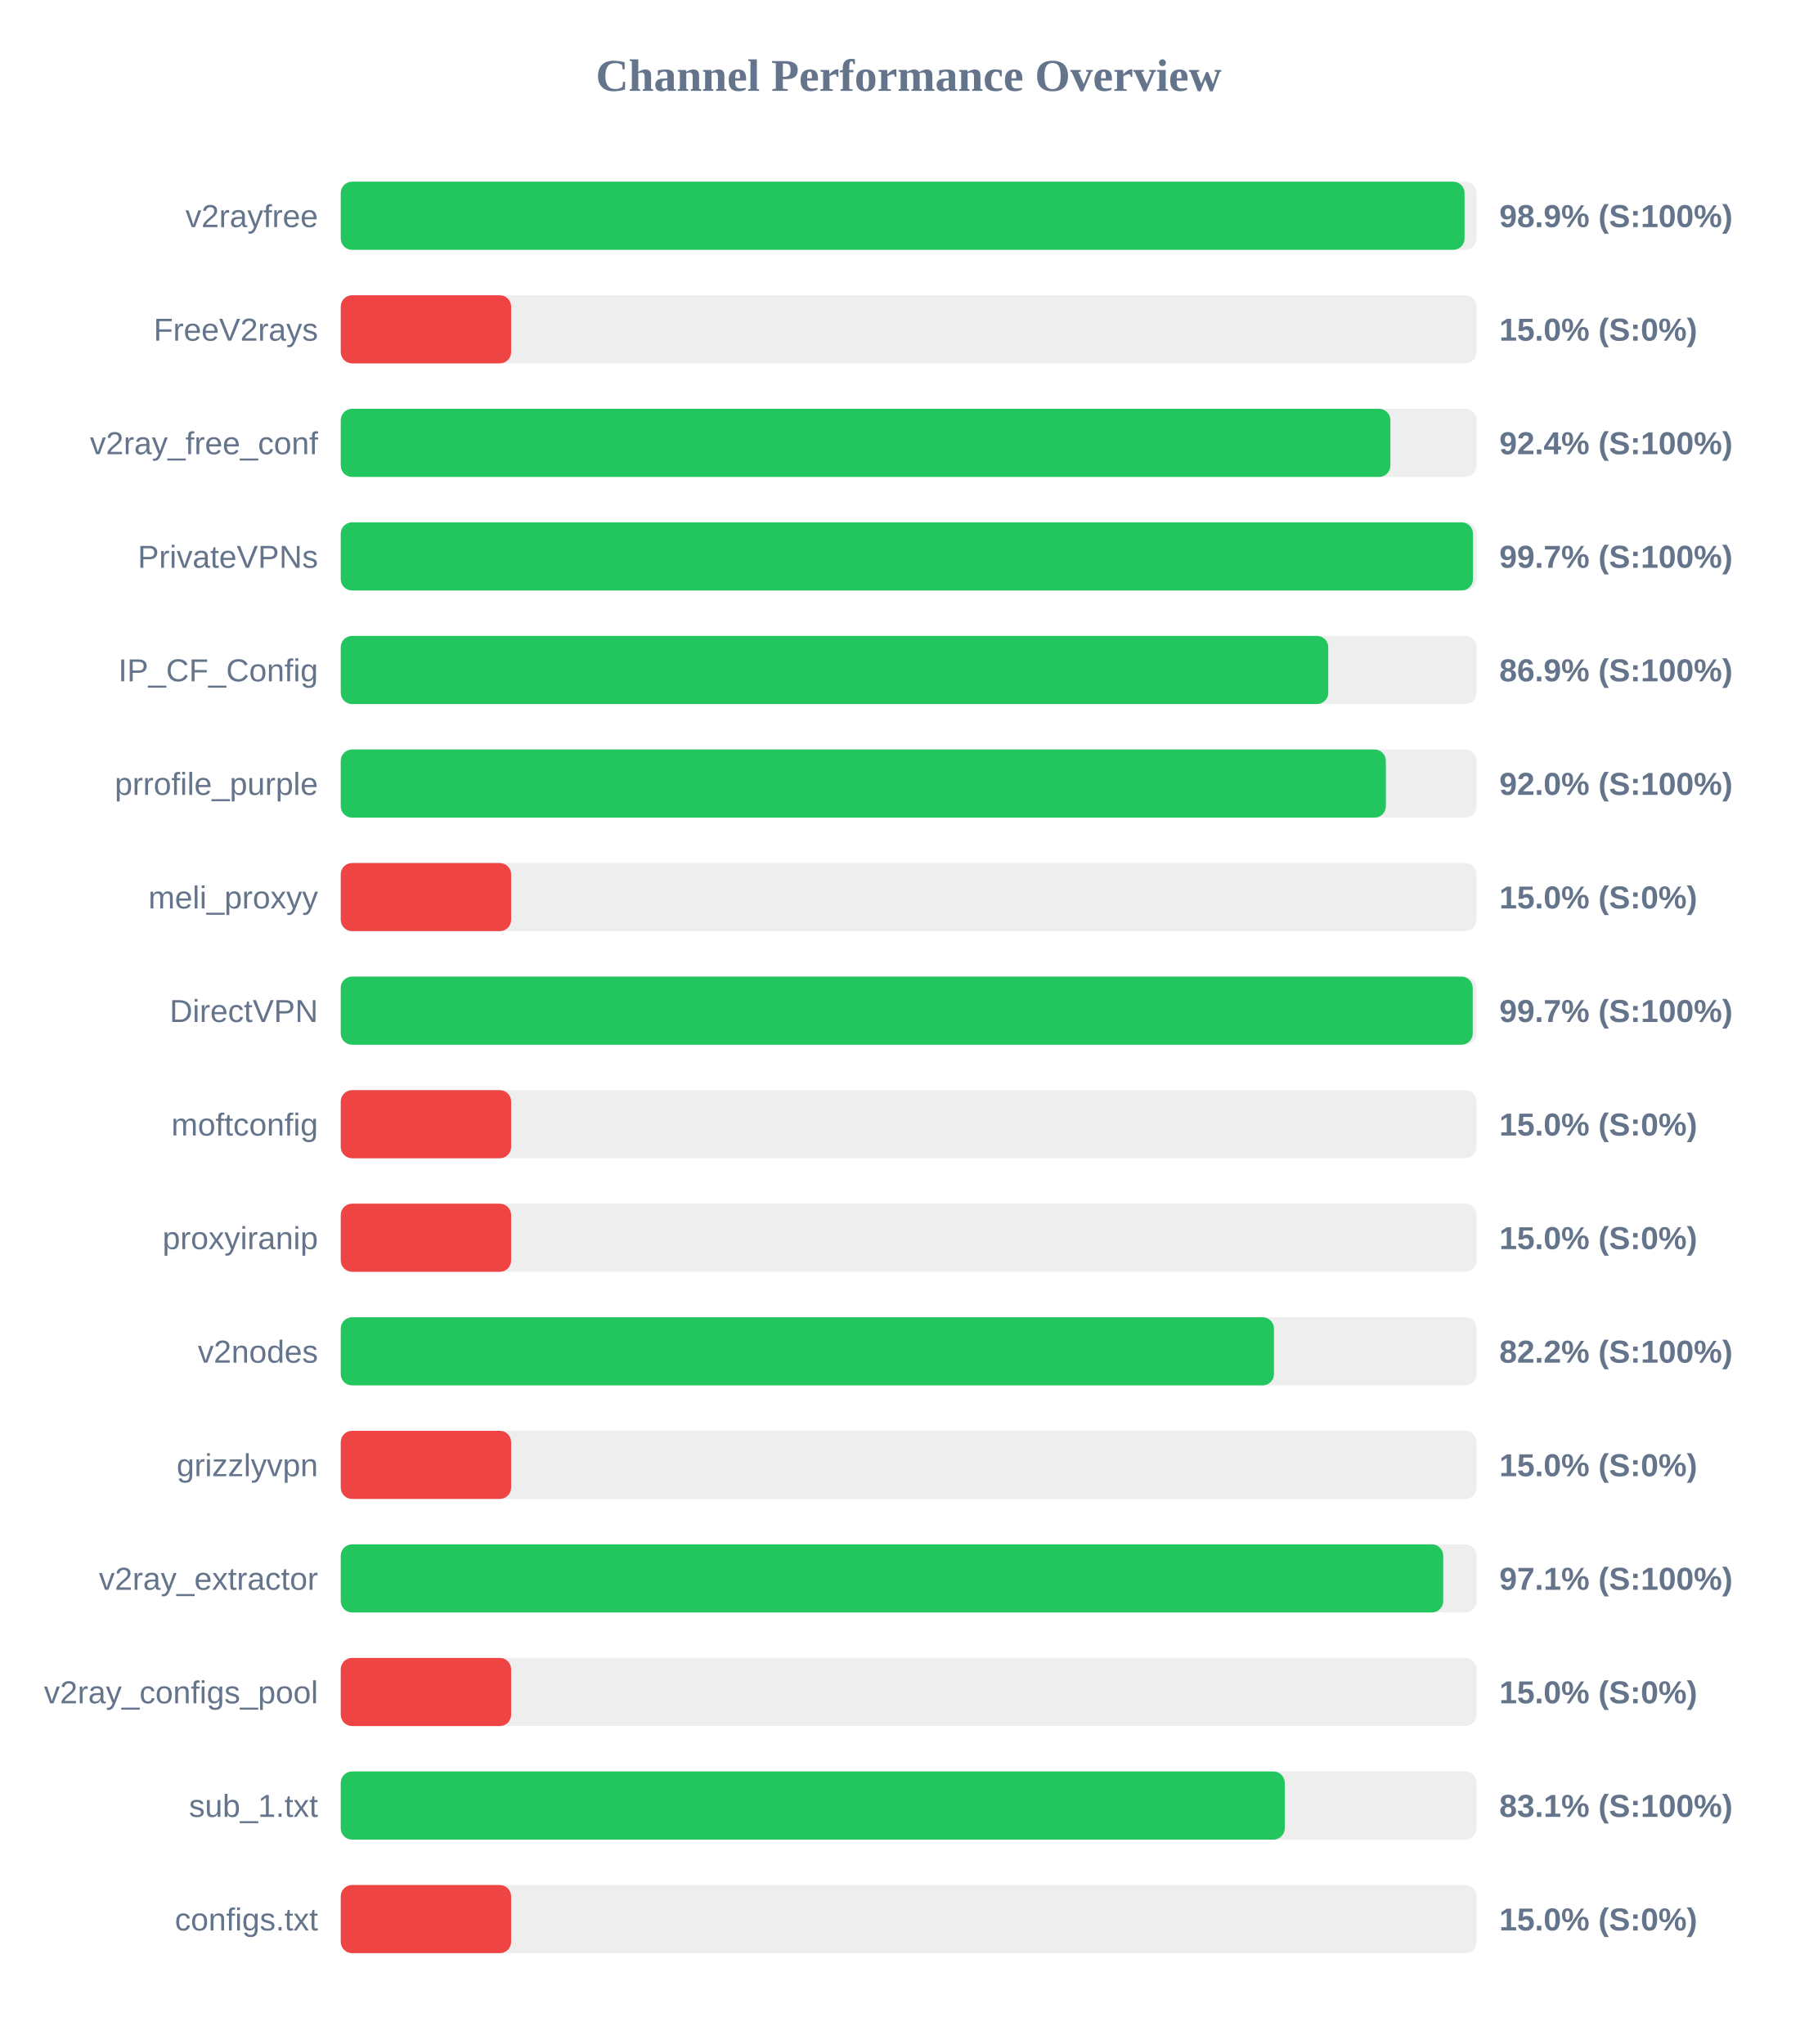
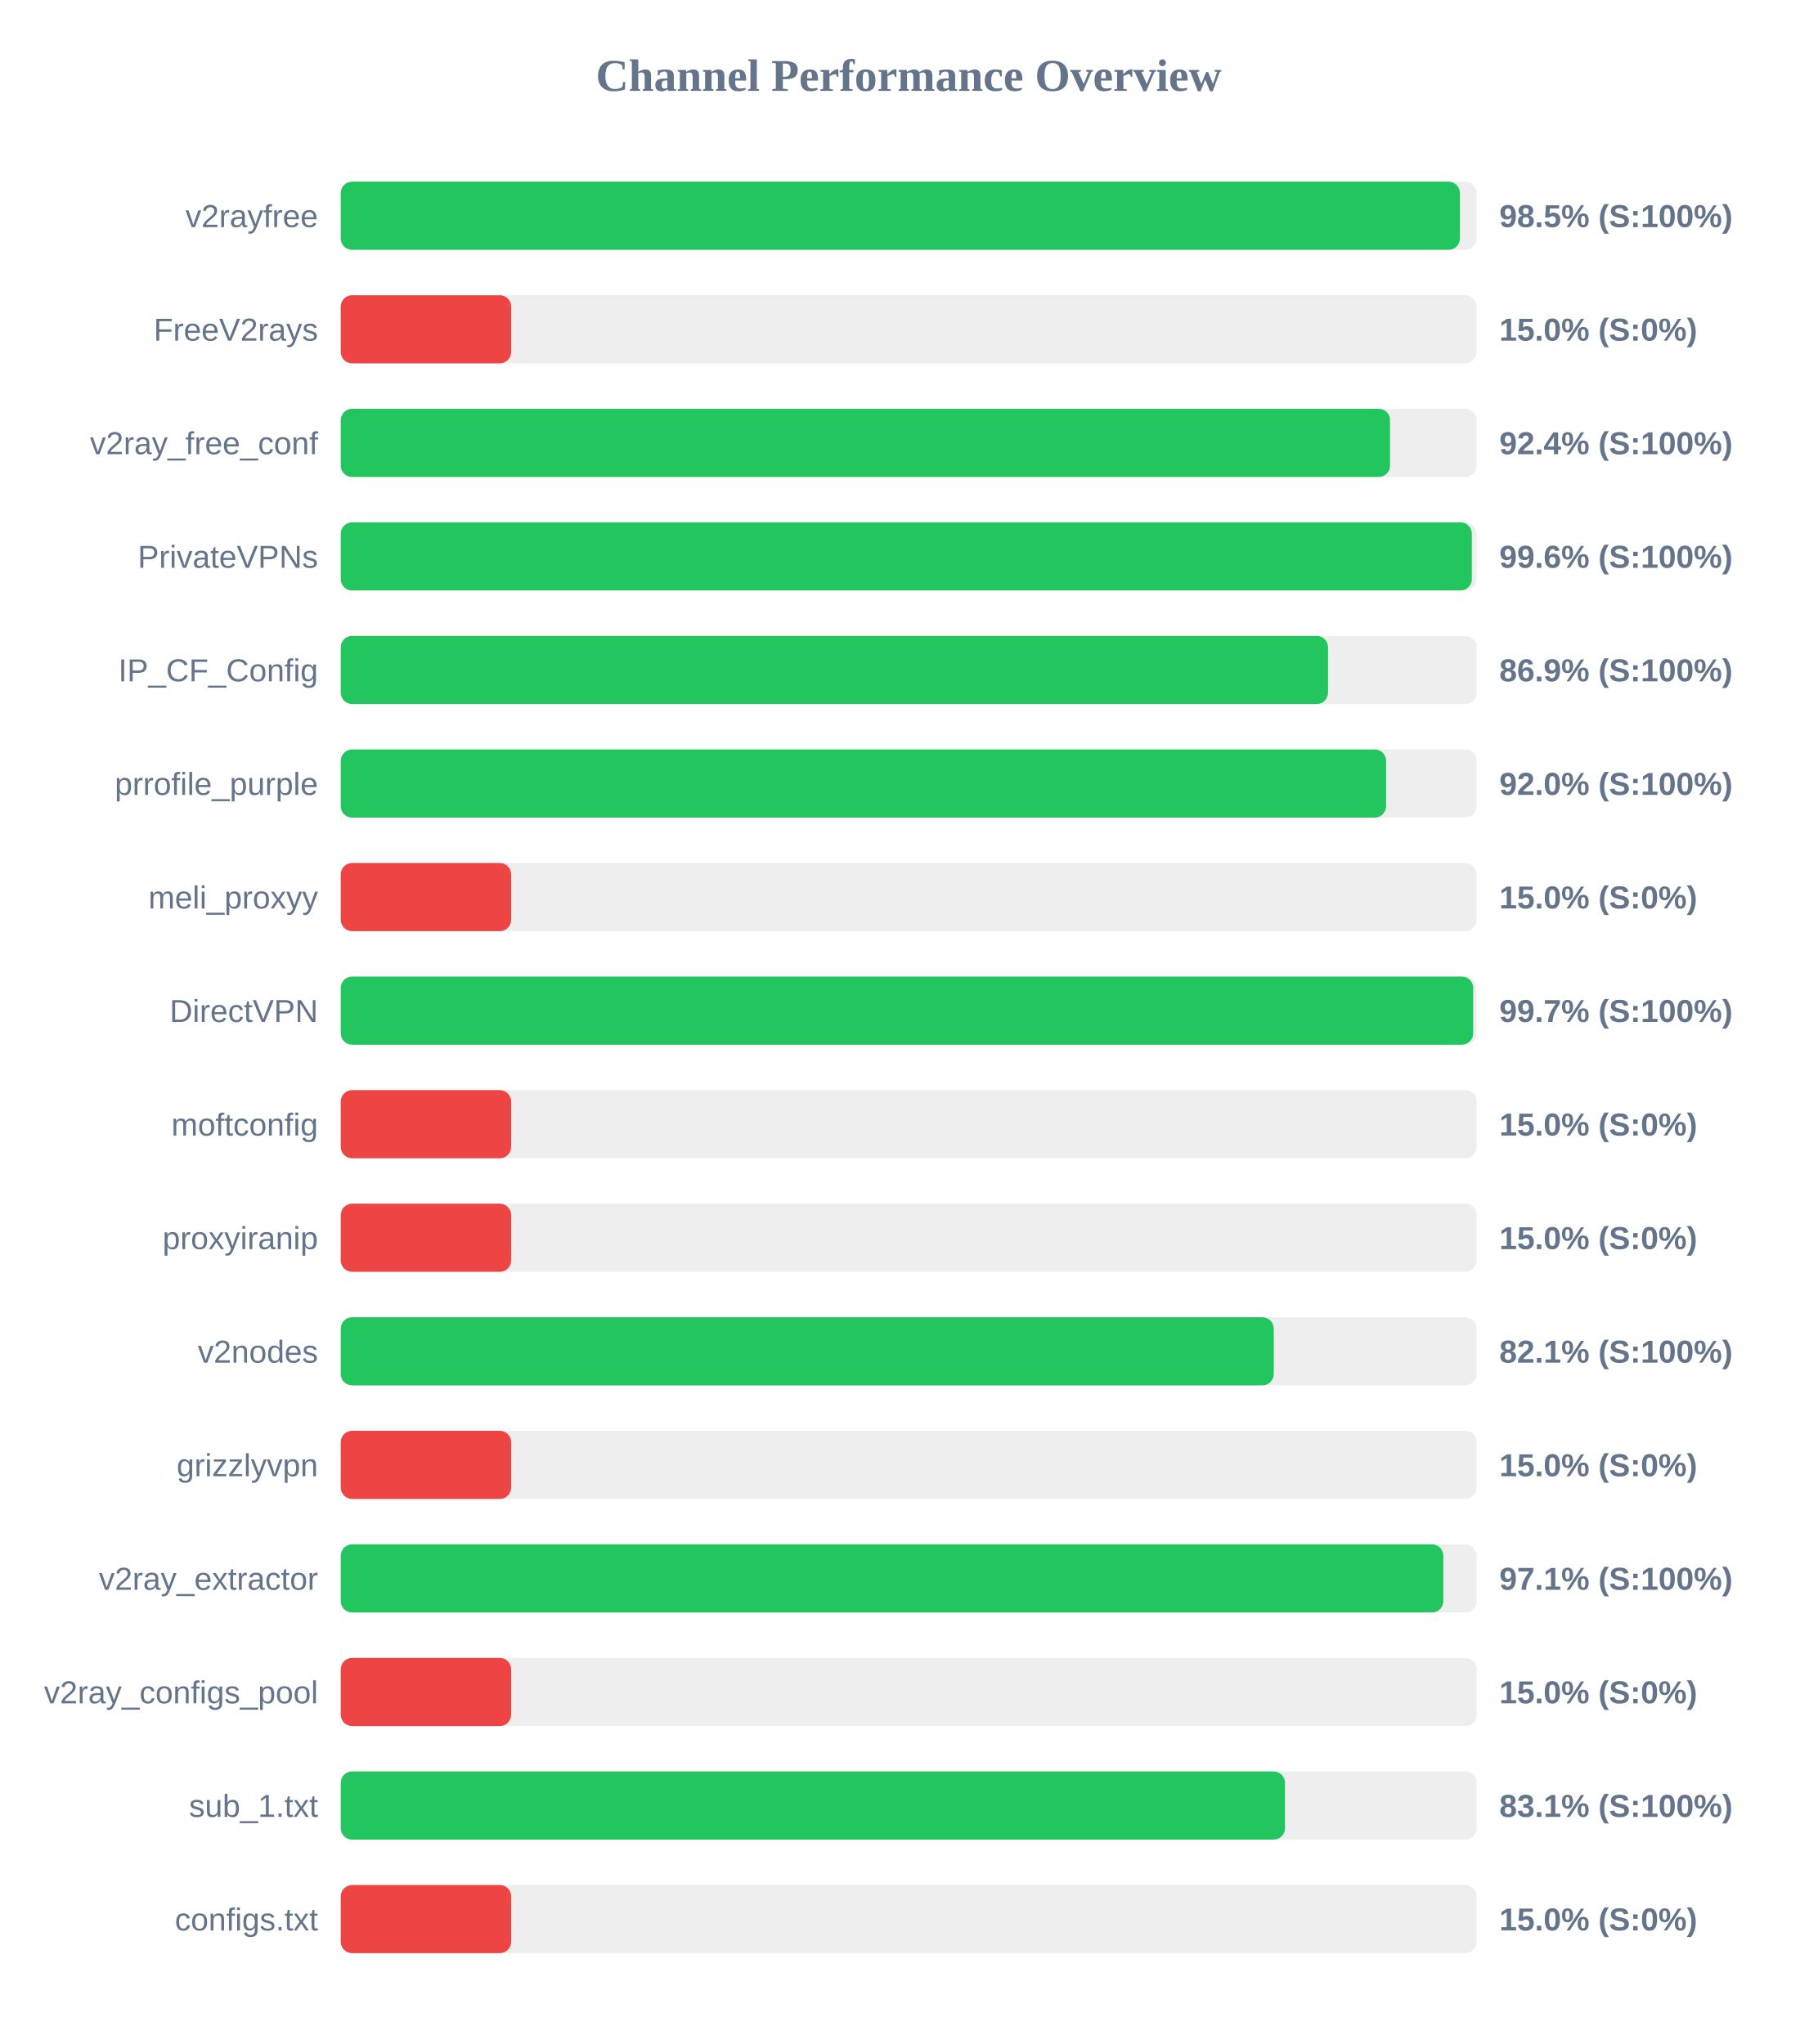
<svg xmlns="http://www.w3.org/2000/svg" width="800" height="900" version="1.1">
  <style>
        .row { font: 14px Arial; fill: #64748b; }
        .score { font: bold 14px Arial; fill: #64748b; }
    </style>
  <text x="400" y="40" text-anchor="middle" font-size="20px" font-weight="bold" fill="#64748b">Channel Performance Overview</text>
  <rect x="150" y="80" width="500" height="30" fill="#eee" rx="5" />
-   <rect x="150" y="80" width="494.7" height="30" fill="#22c55e" rx="5" />
+   <rect x="150" y="80" width="492.65" height="30" fill="#22c55e" rx="5" />
  <text x="140" y="100" text-anchor="end" class="row">v2rayfree</text>
-   <text x="660" y="100" text-anchor="start" class="score">98.9% (S:100%)</text>
+   <text x="660" y="100" text-anchor="start" class="score">98.5% (S:100%)</text>
  <rect x="150" y="130" width="500" height="30" fill="#eee" rx="5" />
  <rect x="150" y="130" width="75.0" height="30" fill="#ef4444" rx="5" />
  <text x="140" y="150" text-anchor="end" class="row">FreeV2rays</text>
  <text x="660" y="150" text-anchor="start" class="score">15.0% (S:0%)</text>
  <rect x="150" y="180" width="500" height="30" fill="#eee" rx="5" />
-   <rect x="150" y="180" width="462.05" height="30" fill="#22c55e" rx="5" />
+   <rect x="150" y="180" width="461.9" height="30" fill="#22c55e" rx="5" />
  <text x="140" y="200" text-anchor="end" class="row">v2ray_free_conf</text>
  <text x="660" y="200" text-anchor="start" class="score">92.4% (S:100%)</text>
  <rect x="150" y="230" width="500" height="30" fill="#eee" rx="5" />
-   <rect x="150" y="230" width="498.4" height="30" fill="#22c55e" rx="5" />
+   <rect x="150" y="230" width="497.9" height="30" fill="#22c55e" rx="5" />
  <text x="140" y="250" text-anchor="end" class="row">PrivateVPNs</text>
-   <text x="660" y="250" text-anchor="start" class="score">99.7% (S:100%)</text>
+   <text x="660" y="250" text-anchor="start" class="score">99.6% (S:100%)</text>
  <rect x="150" y="280" width="500" height="30" fill="#eee" rx="5" />
-   <rect x="150" y="280" width="434.7" height="30" fill="#22c55e" rx="5" />
+   <rect x="150" y="280" width="434.6" height="30" fill="#22c55e" rx="5" />
  <text x="140" y="300" text-anchor="end" class="row">IP_CF_Config</text>
  <text x="660" y="300" text-anchor="start" class="score">86.9% (S:100%)</text>
  <rect x="150" y="330" width="500" height="30" fill="#eee" rx="5" />
-   <rect x="150" y="330" width="460.05" height="30" fill="#22c55e" rx="5" />
+   <rect x="150" y="330" width="460.15" height="30" fill="#22c55e" rx="5" />
  <text x="140" y="350" text-anchor="end" class="row">prrofile_purple</text>
  <text x="660" y="350" text-anchor="start" class="score">92.0% (S:100%)</text>
  <rect x="150" y="380" width="500" height="30" fill="#eee" rx="5" />
  <rect x="150" y="380" width="75.0" height="30" fill="#ef4444" rx="5" />
  <text x="140" y="400" text-anchor="end" class="row">meli_proxyy</text>
  <text x="660" y="400" text-anchor="start" class="score">15.0% (S:0%)</text>
  <rect x="150" y="430" width="500" height="30" fill="#eee" rx="5" />
-   <rect x="150" y="430" width="498.3" height="30" fill="#22c55e" rx="5" />
+   <rect x="150" y="430" width="498.5" height="30" fill="#22c55e" rx="5" />
  <text x="140" y="450" text-anchor="end" class="row">DirectVPN</text>
  <text x="660" y="450" text-anchor="start" class="score">99.7% (S:100%)</text>
  <rect x="150" y="480" width="500" height="30" fill="#eee" rx="5" />
  <rect x="150" y="480" width="75.0" height="30" fill="#ef4444" rx="5" />
  <text x="140" y="500" text-anchor="end" class="row">moftconfig</text>
  <text x="660" y="500" text-anchor="start" class="score">15.0% (S:0%)</text>
  <rect x="150" y="530" width="500" height="30" fill="#eee" rx="5" />
  <rect x="150" y="530" width="75.0" height="30" fill="#ef4444" rx="5" />
  <text x="140" y="550" text-anchor="end" class="row">proxyiranip</text>
  <text x="660" y="550" text-anchor="start" class="score">15.0% (S:0%)</text>
  <rect x="150" y="580" width="500" height="30" fill="#eee" rx="5" />
-   <rect x="150" y="580" width="410.8" height="30" fill="#22c55e" rx="5" />
+   <rect x="150" y="580" width="410.7" height="30" fill="#22c55e" rx="5" />
  <text x="140" y="600" text-anchor="end" class="row">v2nodes</text>
-   <text x="660" y="600" text-anchor="start" class="score">82.2% (S:100%)</text>
+   <text x="660" y="600" text-anchor="start" class="score">82.1% (S:100%)</text>
  <rect x="150" y="630" width="500" height="30" fill="#eee" rx="5" />
  <rect x="150" y="630" width="75.0" height="30" fill="#ef4444" rx="5" />
  <text x="140" y="650" text-anchor="end" class="row">grizzlyvpn</text>
  <text x="660" y="650" text-anchor="start" class="score">15.0% (S:0%)</text>
  <rect x="150" y="680" width="500" height="30" fill="#eee" rx="5" />
-   <rect x="150" y="680" width="485.3" height="30" fill="#22c55e" rx="5" />
+   <rect x="150" y="680" width="485.35" height="30" fill="#22c55e" rx="5" />
  <text x="140" y="700" text-anchor="end" class="row">v2ray_extractor</text>
  <text x="660" y="700" text-anchor="start" class="score">97.1% (S:100%)</text>
  <rect x="150" y="730" width="500" height="30" fill="#eee" rx="5" />
  <rect x="150" y="730" width="75.0" height="30" fill="#ef4444" rx="5" />
  <text x="140" y="750" text-anchor="end" class="row">v2ray_configs_pool</text>
  <text x="660" y="750" text-anchor="start" class="score">15.0% (S:0%)</text>
  <rect x="150" y="780" width="500" height="30" fill="#eee" rx="5" />
-   <rect x="150" y="780" width="415.55" height="30" fill="#22c55e" rx="5" />
+   <rect x="150" y="780" width="415.65" height="30" fill="#22c55e" rx="5" />
  <text x="140" y="800" text-anchor="end" class="row">sub_1.txt</text>
  <text x="660" y="800" text-anchor="start" class="score">83.1% (S:100%)</text>
  <rect x="150" y="830" width="500" height="30" fill="#eee" rx="5" />
  <rect x="150" y="830" width="75.0" height="30" fill="#ef4444" rx="5" />
  <text x="140" y="850" text-anchor="end" class="row">configs.txt</text>
  <text x="660" y="850" text-anchor="start" class="score">15.0% (S:0%)</text>
</svg>
